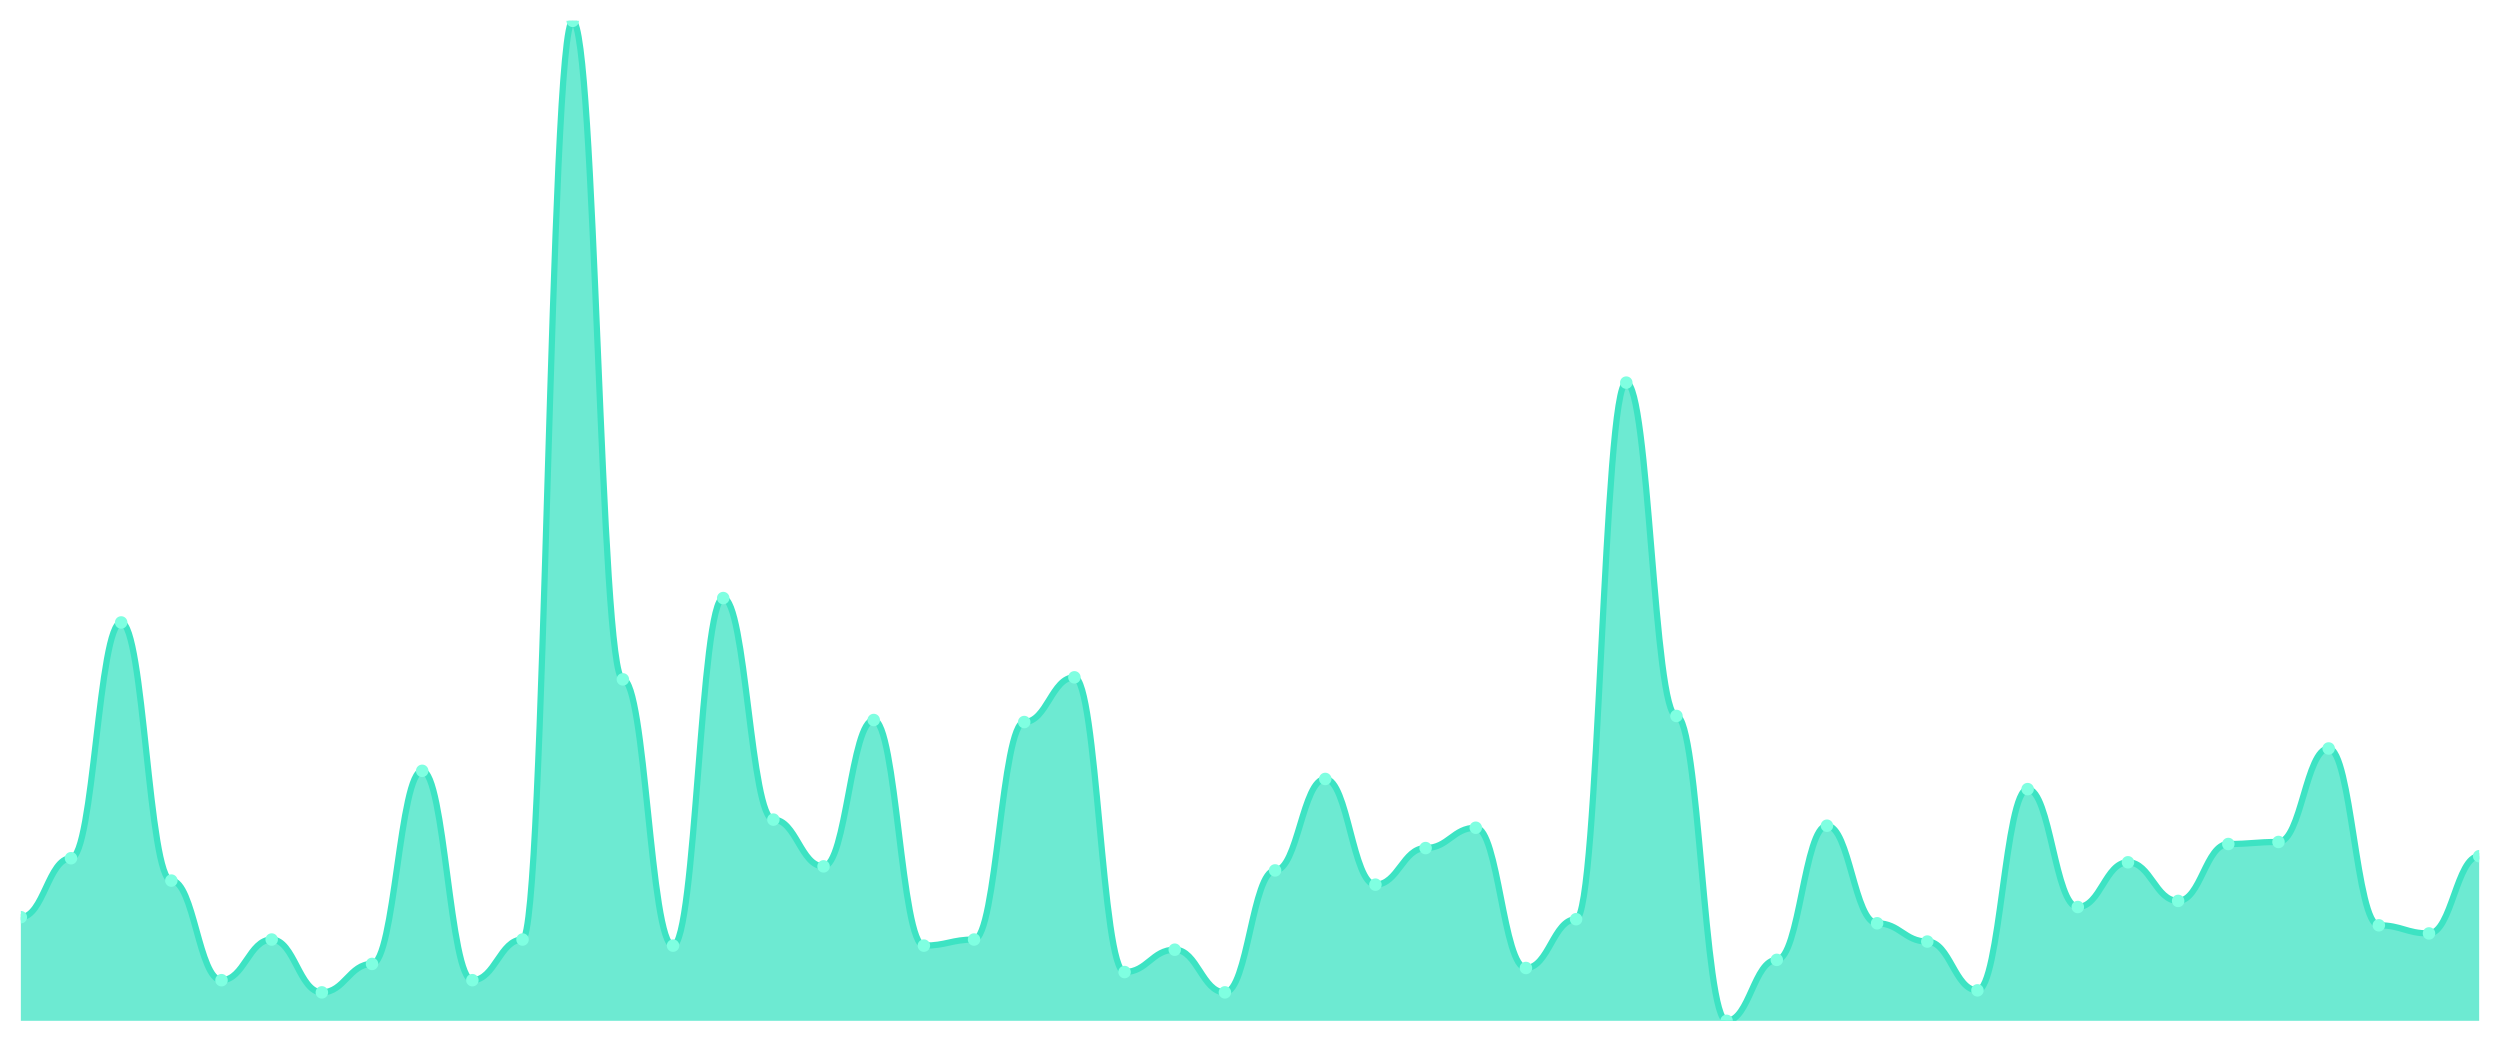
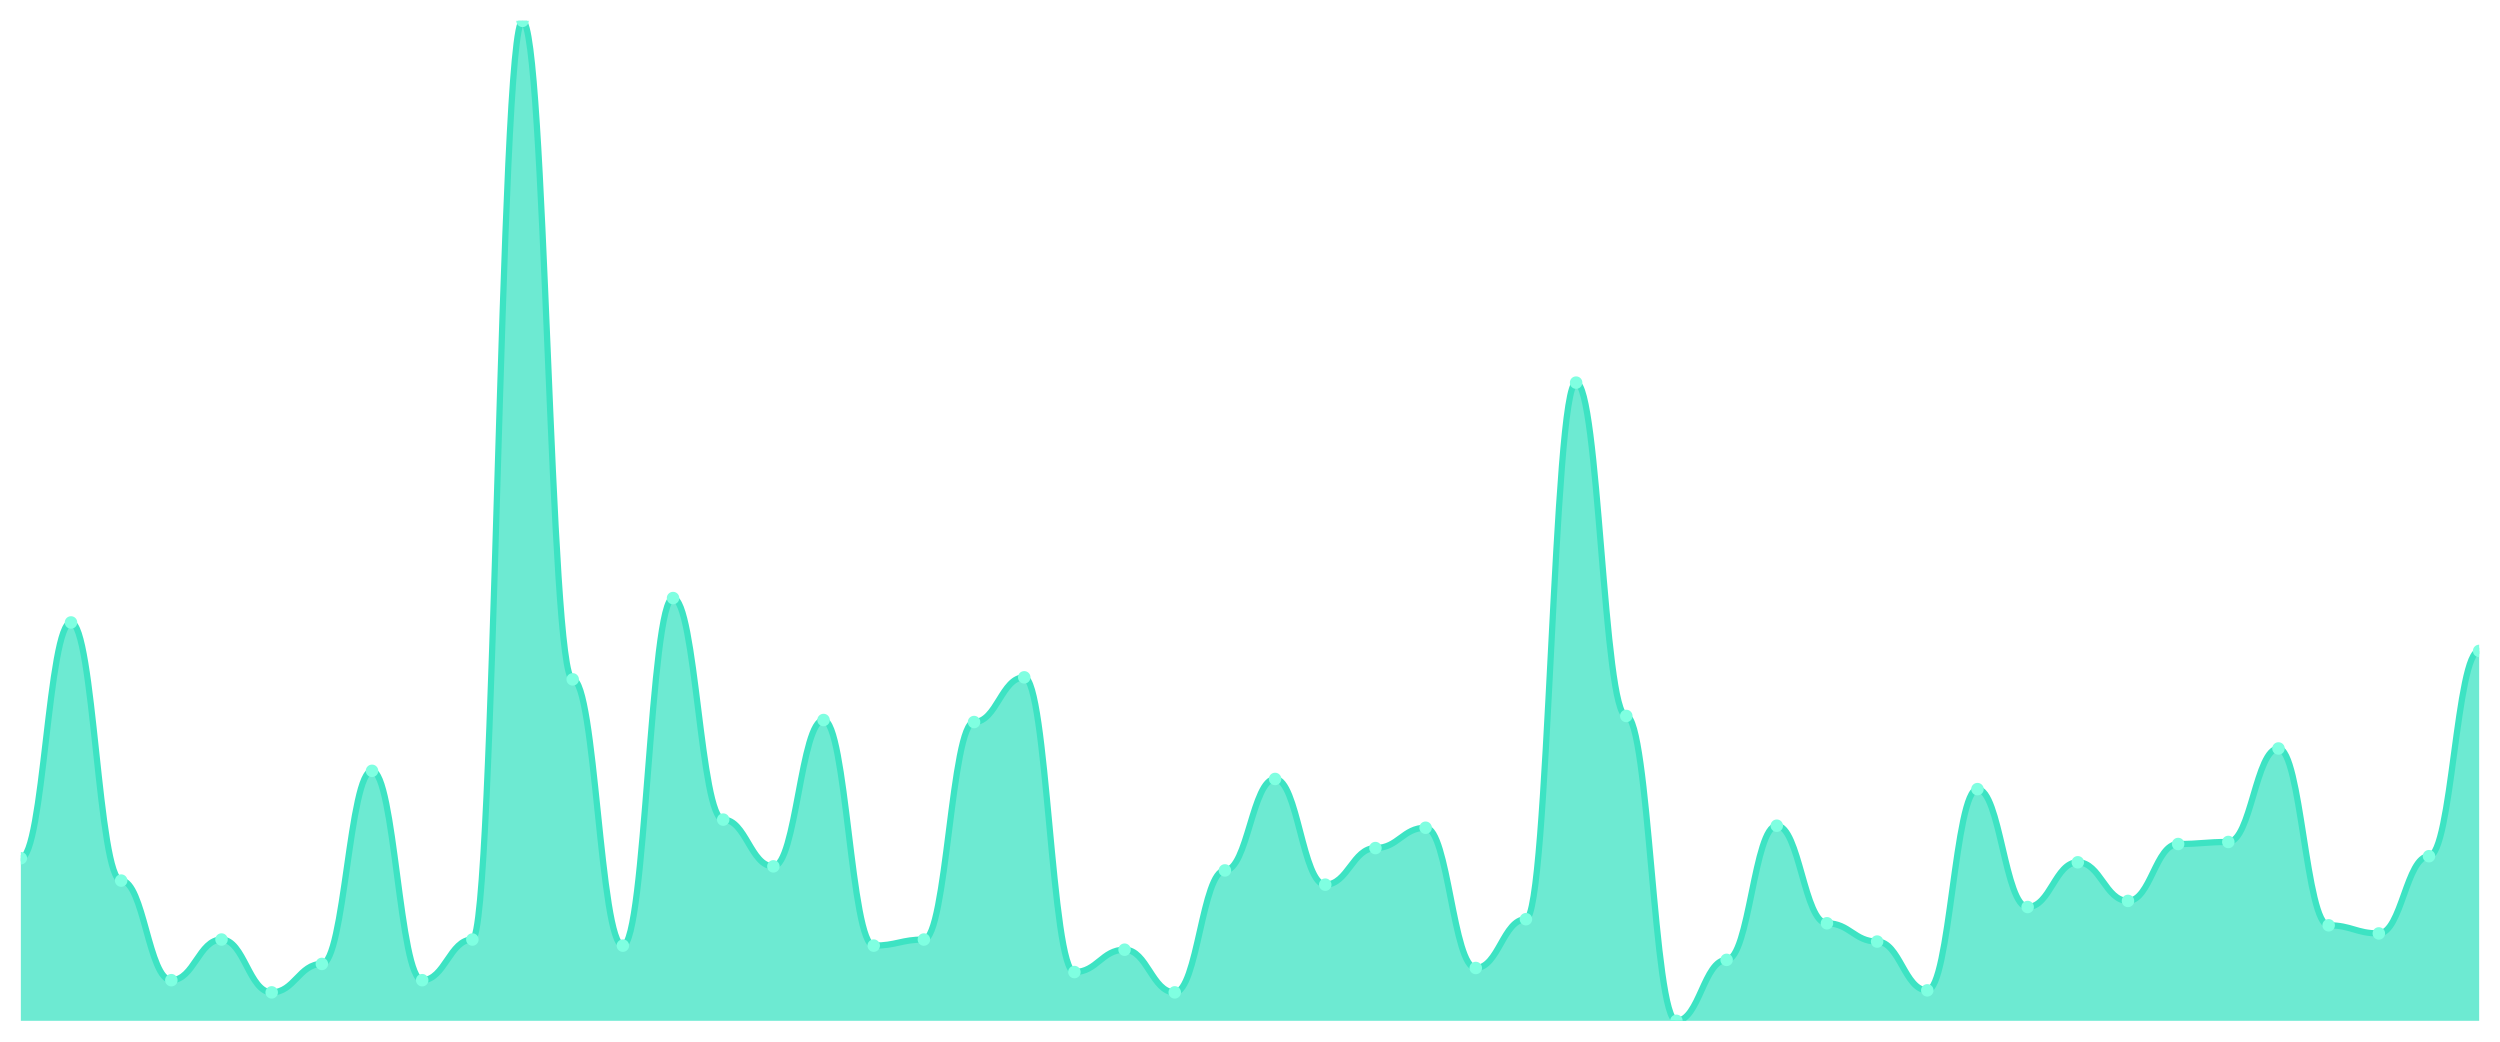
<svg xmlns="http://www.w3.org/2000/svg" viewBox="0 0 1200 500" width="1200" height="500">
  <defs>
    <clipPath id="c">
      <rect x="10" y="10" width="1180" height="480" />
    </clipPath>
  </defs>
  <rect width="1200" height="500" fill="none" />
  <g clip-path="url(#c)">
-     <path d="M 10,490 L 10,440.244 C 20.837,440.244 23.245,411.951 34.082,411.951 C 44.918,411.951 47.327,298.78 58.163,298.78 C 69,298.78 71.408,422.683 82.245,422.683 C 93.082,422.683 95.49,470.488 106.327,470.488 C 117.163,470.488 119.571,450.976 130.408,450.976 C 141.245,450.976 143.653,476.341 154.49,476.341 C 165.327,476.341 167.735,462.683 178.571,462.683 C 189.408,462.683 191.816,370 202.653,370 C 213.49,370 215.898,470.488 226.735,470.488 C 237.571,470.488 239.98,450.976 250.816,450.976 C 261.653,450.976 264.061,10 274.898,10 C 285.735,10 288.143,326.098 298.98,326.098 C 309.816,326.098 312.224,453.902 323.061,453.902 C 333.898,453.902 336.306,287.073 347.143,287.073 C 357.98,287.073 360.388,393.415 371.224,393.415 C 382.061,393.415 384.469,415.854 395.306,415.854 C 406.143,415.854 408.551,345.61 419.388,345.61 C 430.224,345.61 432.633,453.902 443.469,453.902 C 454.306,453.902 456.714,450.976 467.551,450.976 C 478.388,450.976 480.796,346.585 491.633,346.585 C 502.469,346.585 504.878,325.122 515.714,325.122 C 526.551,325.122 528.959,466.585 539.796,466.585 C 550.633,466.585 553.041,455.854 563.878,455.854 C 574.714,455.854 577.122,476.341 587.959,476.341 C 598.796,476.341 601.204,417.805 612.041,417.805 C 622.878,417.805 625.286,373.902 636.122,373.902 C 646.959,373.902 649.367,424.634 660.204,424.634 C 671.041,424.634 673.449,407.073 684.286,407.073 C 695.122,407.073 697.531,397.317 708.367,397.317 C 719.204,397.317 721.612,464.634 732.449,464.634 C 743.286,464.634 745.694,441.22 756.531,441.22 C 767.367,441.22 769.776,183.659 780.612,183.659 C 791.449,183.659 793.857,343.659 804.694,343.659 C 815.531,343.659 817.939,490 828.776,490 C 839.612,490 842.02,460.732 852.857,460.732 C 863.694,460.732 866.102,396.341 876.939,396.341 C 887.776,396.341 890.184,443.171 901.02,443.171 C 911.857,443.171 914.265,451.951 925.102,451.951 C 935.939,451.951 938.347,475.366 949.184,475.366 C 960.02,475.366 962.429,378.78 973.265,378.78 C 984.102,378.78 986.51,435.366 997.347,435.366 C 1008.184,435.366 1010.592,413.902 1021.429,413.902 C 1032.265,413.902 1034.673,432.439 1045.51,432.439 C 1056.347,432.439 1058.755,405.122 1069.592,405.122 C 1080.429,405.122 1082.837,404.146 1093.673,404.146 C 1104.51,404.146 1106.918,359.268 1117.755,359.268 C 1128.592,359.268 1131,444.146 1141.837,444.146 C 1152.673,444.146 1155.082,448.049 1165.918,448.049 C 1176.755,448.049 1179.163,410.976 1190,410.976 L 1190,490 Z" fill="rgba(61,227,195,0.75)" />
-     <path d="M 10,440.244 C 20.837,440.244 23.245,411.951 34.082,411.951 C 44.918,411.951 47.327,298.78 58.163,298.78 C 69,298.78 71.408,422.683 82.245,422.683 C 93.082,422.683 95.49,470.488 106.327,470.488 C 117.163,470.488 119.571,450.976 130.408,450.976 C 141.245,450.976 143.653,476.341 154.49,476.341 C 165.327,476.341 167.735,462.683 178.571,462.683 C 189.408,462.683 191.816,370 202.653,370 C 213.49,370 215.898,470.488 226.735,470.488 C 237.571,470.488 239.98,450.976 250.816,450.976 C 261.653,450.976 264.061,10 274.898,10 C 285.735,10 288.143,326.098 298.98,326.098 C 309.816,326.098 312.224,453.902 323.061,453.902 C 333.898,453.902 336.306,287.073 347.143,287.073 C 357.98,287.073 360.388,393.415 371.224,393.415 C 382.061,393.415 384.469,415.854 395.306,415.854 C 406.143,415.854 408.551,345.61 419.388,345.61 C 430.224,345.61 432.633,453.902 443.469,453.902 C 454.306,453.902 456.714,450.976 467.551,450.976 C 478.388,450.976 480.796,346.585 491.633,346.585 C 502.469,346.585 504.878,325.122 515.714,325.122 C 526.551,325.122 528.959,466.585 539.796,466.585 C 550.633,466.585 553.041,455.854 563.878,455.854 C 574.714,455.854 577.122,476.341 587.959,476.341 C 598.796,476.341 601.204,417.805 612.041,417.805 C 622.878,417.805 625.286,373.902 636.122,373.902 C 646.959,373.902 649.367,424.634 660.204,424.634 C 671.041,424.634 673.449,407.073 684.286,407.073 C 695.122,407.073 697.531,397.317 708.367,397.317 C 719.204,397.317 721.612,464.634 732.449,464.634 C 743.286,464.634 745.694,441.22 756.531,441.22 C 767.367,441.22 769.776,183.659 780.612,183.659 C 791.449,183.659 793.857,343.659 804.694,343.659 C 815.531,343.659 817.939,490 828.776,490 C 839.612,490 842.02,460.732 852.857,460.732 C 863.694,460.732 866.102,396.341 876.939,396.341 C 887.776,396.341 890.184,443.171 901.02,443.171 C 911.857,443.171 914.265,451.951 925.102,451.951 C 935.939,451.951 938.347,475.366 949.184,475.366 C 960.02,475.366 962.429,378.78 973.265,378.78 C 984.102,378.78 986.51,435.366 997.347,435.366 C 1008.184,435.366 1010.592,413.902 1021.429,413.902 C 1032.265,413.902 1034.673,432.439 1045.51,432.439 C 1056.347,432.439 1058.755,405.122 1069.592,405.122 C 1080.429,405.122 1082.837,404.146 1093.673,404.146 C 1104.51,404.146 1106.918,359.268 1117.755,359.268 C 1128.592,359.268 1131,444.146 1141.837,444.146 C 1152.673,444.146 1155.082,448.049 1165.918,448.049 C 1176.755,448.049 1179.163,410.976 1190,410.976" fill="none" stroke="#3de3c3" stroke-width="3" stroke-linecap="round" stroke-linejoin="round" />
-     <circle cx="10" cy="440.244" r="3" fill="#7fffe1" />
-     <circle cx="34.082" cy="411.951" r="3" fill="#7fffe1" />
-     <circle cx="58.163" cy="298.78" r="3" fill="#7fffe1" />
-     <circle cx="82.245" cy="422.683" r="3" fill="#7fffe1" />
-     <circle cx="106.327" cy="470.488" r="3" fill="#7fffe1" />
-     <circle cx="130.408" cy="450.976" r="3" fill="#7fffe1" />
-     <circle cx="154.49" cy="476.341" r="3" fill="#7fffe1" />
-     <circle cx="178.571" cy="462.683" r="3" fill="#7fffe1" />
-     <circle cx="202.653" cy="370" r="3" fill="#7fffe1" />
-     <circle cx="226.735" cy="470.488" r="3" fill="#7fffe1" />
-     <circle cx="250.816" cy="450.976" r="3" fill="#7fffe1" />
-     <circle cx="274.898" cy="10" r="3" fill="#7fffe1" />
-     <circle cx="298.98" cy="326.098" r="3" fill="#7fffe1" />
-     <circle cx="323.061" cy="453.902" r="3" fill="#7fffe1" />
-     <circle cx="347.143" cy="287.073" r="3" fill="#7fffe1" />
-     <circle cx="371.224" cy="393.415" r="3" fill="#7fffe1" />
-     <circle cx="395.306" cy="415.854" r="3" fill="#7fffe1" />
-     <circle cx="419.388" cy="345.61" r="3" fill="#7fffe1" />
-     <circle cx="443.469" cy="453.902" r="3" fill="#7fffe1" />
-     <circle cx="467.551" cy="450.976" r="3" fill="#7fffe1" />
-     <circle cx="491.633" cy="346.585" r="3" fill="#7fffe1" />
-     <circle cx="515.714" cy="325.122" r="3" fill="#7fffe1" />
-     <circle cx="539.796" cy="466.585" r="3" fill="#7fffe1" />
-     <circle cx="563.878" cy="455.854" r="3" fill="#7fffe1" />
-     <circle cx="587.959" cy="476.341" r="3" fill="#7fffe1" />
-     <circle cx="612.041" cy="417.805" r="3" fill="#7fffe1" />
-     <circle cx="636.122" cy="373.902" r="3" fill="#7fffe1" />
-     <circle cx="660.204" cy="424.634" r="3" fill="#7fffe1" />
-     <circle cx="684.286" cy="407.073" r="3" fill="#7fffe1" />
-     <circle cx="708.367" cy="397.317" r="3" fill="#7fffe1" />
-     <circle cx="732.449" cy="464.634" r="3" fill="#7fffe1" />
-     <circle cx="756.531" cy="441.22" r="3" fill="#7fffe1" />
-     <circle cx="780.612" cy="183.659" r="3" fill="#7fffe1" />
-     <circle cx="804.694" cy="343.659" r="3" fill="#7fffe1" />
-     <circle cx="828.776" cy="490" r="3" fill="#7fffe1" />
-     <circle cx="852.857" cy="460.732" r="3" fill="#7fffe1" />
-     <circle cx="876.939" cy="396.341" r="3" fill="#7fffe1" />
-     <circle cx="901.02" cy="443.171" r="3" fill="#7fffe1" />
-     <circle cx="925.102" cy="451.951" r="3" fill="#7fffe1" />
-     <circle cx="949.184" cy="475.366" r="3" fill="#7fffe1" />
-     <circle cx="973.265" cy="378.78" r="3" fill="#7fffe1" />
-     <circle cx="997.347" cy="435.366" r="3" fill="#7fffe1" />
-     <circle cx="1021.429" cy="413.902" r="3" fill="#7fffe1" />
-     <circle cx="1045.51" cy="432.439" r="3" fill="#7fffe1" />
-     <circle cx="1069.592" cy="405.122" r="3" fill="#7fffe1" />
-     <circle cx="1093.673" cy="404.146" r="3" fill="#7fffe1" />
-     <circle cx="1117.755" cy="359.268" r="3" fill="#7fffe1" />
-     <circle cx="1141.837" cy="444.146" r="3" fill="#7fffe1" />
-     <circle cx="1165.918" cy="448.049" r="3" fill="#7fffe1" />
-     <circle cx="1190" cy="410.976" r="3" fill="#7fffe1" />
+     <path d="M 10,490 L 10,411.951 C 20.837,411.951 23.245,298.78 34.082,298.78 C 44.918,298.78 47.327,422.683 58.163,422.683 C 69,422.683 71.408,470.488 82.245,470.488 C 93.082,470.488 95.49,450.976 106.327,450.976 C 117.163,450.976 119.571,476.341 130.408,476.341 C 141.245,476.341 143.653,462.683 154.49,462.683 C 165.327,462.683 167.735,370 178.571,370 C 189.408,370 191.816,470.488 202.653,470.488 C 213.49,470.488 215.898,450.976 226.735,450.976 C 237.571,450.976 239.98,10 250.816,10 C 261.653,10 264.061,326.098 274.898,326.098 C 285.735,326.098 288.143,453.902 298.98,453.902 C 309.816,453.902 312.224,287.073 323.061,287.073 C 333.898,287.073 336.306,393.415 347.143,393.415 C 357.98,393.415 360.388,415.854 371.224,415.854 C 382.061,415.854 384.469,345.61 395.306,345.61 C 406.143,345.61 408.551,453.902 419.388,453.902 C 430.224,453.902 432.633,450.976 443.469,450.976 C 454.306,450.976 456.714,346.585 467.551,346.585 C 478.388,346.585 480.796,325.122 491.633,325.122 C 502.469,325.122 504.878,466.585 515.714,466.585 C 526.551,466.585 528.959,455.854 539.796,455.854 C 550.633,455.854 553.041,476.341 563.878,476.341 C 574.714,476.341 577.122,417.805 587.959,417.805 C 598.796,417.805 601.204,373.902 612.041,373.902 C 622.878,373.902 625.286,424.634 636.122,424.634 C 646.959,424.634 649.367,407.073 660.204,407.073 C 671.041,407.073 673.449,397.317 684.286,397.317 C 695.122,397.317 697.531,464.634 708.367,464.634 C 719.204,464.634 721.612,441.22 732.449,441.22 C 743.286,441.22 745.694,183.659 756.531,183.659 C 767.367,183.659 769.776,343.659 780.612,343.659 C 791.449,343.659 793.857,490 804.694,490 C 815.531,490 817.939,460.732 828.776,460.732 C 839.612,460.732 842.02,396.341 852.857,396.341 C 863.694,396.341 866.102,443.171 876.939,443.171 C 887.776,443.171 890.184,451.951 901.02,451.951 C 911.857,451.951 914.265,475.366 925.102,475.366 C 935.939,475.366 938.347,378.78 949.184,378.78 C 960.02,378.78 962.429,435.366 973.265,435.366 C 984.102,435.366 986.51,413.902 997.347,413.902 C 1008.184,413.902 1010.592,432.439 1021.429,432.439 C 1032.265,432.439 1034.673,405.122 1045.51,405.122 C 1056.347,405.122 1058.755,404.146 1069.592,404.146 C 1080.429,404.146 1082.837,359.268 1093.673,359.268 C 1104.51,359.268 1106.918,444.146 1117.755,444.146 C 1128.592,444.146 1131,448.049 1141.837,448.049 C 1152.673,448.049 1155.082,410.976 1165.918,410.976 C 1176.755,410.976 1179.163,312.439 1190,312.439 L 1190,490 Z" fill="rgba(61,227,195,0.75)" />
+     <path d="M 10,411.951 C 20.837,411.951 23.245,298.78 34.082,298.78 C 44.918,298.78 47.327,422.683 58.163,422.683 C 69,422.683 71.408,470.488 82.245,470.488 C 93.082,470.488 95.49,450.976 106.327,450.976 C 117.163,450.976 119.571,476.341 130.408,476.341 C 141.245,476.341 143.653,462.683 154.49,462.683 C 165.327,462.683 167.735,370 178.571,370 C 189.408,370 191.816,470.488 202.653,470.488 C 213.49,470.488 215.898,450.976 226.735,450.976 C 237.571,450.976 239.98,10 250.816,10 C 261.653,10 264.061,326.098 274.898,326.098 C 285.735,326.098 288.143,453.902 298.98,453.902 C 309.816,453.902 312.224,287.073 323.061,287.073 C 333.898,287.073 336.306,393.415 347.143,393.415 C 357.98,393.415 360.388,415.854 371.224,415.854 C 382.061,415.854 384.469,345.61 395.306,345.61 C 406.143,345.61 408.551,453.902 419.388,453.902 C 430.224,453.902 432.633,450.976 443.469,450.976 C 454.306,450.976 456.714,346.585 467.551,346.585 C 478.388,346.585 480.796,325.122 491.633,325.122 C 502.469,325.122 504.878,466.585 515.714,466.585 C 526.551,466.585 528.959,455.854 539.796,455.854 C 550.633,455.854 553.041,476.341 563.878,476.341 C 574.714,476.341 577.122,417.805 587.959,417.805 C 598.796,417.805 601.204,373.902 612.041,373.902 C 622.878,373.902 625.286,424.634 636.122,424.634 C 646.959,424.634 649.367,407.073 660.204,407.073 C 671.041,407.073 673.449,397.317 684.286,397.317 C 695.122,397.317 697.531,464.634 708.367,464.634 C 719.204,464.634 721.612,441.22 732.449,441.22 C 743.286,441.22 745.694,183.659 756.531,183.659 C 767.367,183.659 769.776,343.659 780.612,343.659 C 791.449,343.659 793.857,490 804.694,490 C 815.531,490 817.939,460.732 828.776,460.732 C 839.612,460.732 842.02,396.341 852.857,396.341 C 863.694,396.341 866.102,443.171 876.939,443.171 C 887.776,443.171 890.184,451.951 901.02,451.951 C 911.857,451.951 914.265,475.366 925.102,475.366 C 935.939,475.366 938.347,378.78 949.184,378.78 C 960.02,378.78 962.429,435.366 973.265,435.366 C 984.102,435.366 986.51,413.902 997.347,413.902 C 1008.184,413.902 1010.592,432.439 1021.429,432.439 C 1032.265,432.439 1034.673,405.122 1045.51,405.122 C 1056.347,405.122 1058.755,404.146 1069.592,404.146 C 1080.429,404.146 1082.837,359.268 1093.673,359.268 C 1104.51,359.268 1106.918,444.146 1117.755,444.146 C 1128.592,444.146 1131,448.049 1141.837,448.049 C 1152.673,448.049 1155.082,410.976 1165.918,410.976 C 1176.755,410.976 1179.163,312.439 1190,312.439" fill="none" stroke="#3de3c3" stroke-width="3" stroke-linecap="round" stroke-linejoin="round" />
+     <circle cx="10" cy="411.951" r="3" fill="#7fffe1" />
+     <circle cx="34.082" cy="298.78" r="3" fill="#7fffe1" />
+     <circle cx="58.163" cy="422.683" r="3" fill="#7fffe1" />
+     <circle cx="82.245" cy="470.488" r="3" fill="#7fffe1" />
+     <circle cx="106.327" cy="450.976" r="3" fill="#7fffe1" />
+     <circle cx="130.408" cy="476.341" r="3" fill="#7fffe1" />
+     <circle cx="154.49" cy="462.683" r="3" fill="#7fffe1" />
+     <circle cx="178.571" cy="370" r="3" fill="#7fffe1" />
+     <circle cx="202.653" cy="470.488" r="3" fill="#7fffe1" />
+     <circle cx="226.735" cy="450.976" r="3" fill="#7fffe1" />
+     <circle cx="250.816" cy="10" r="3" fill="#7fffe1" />
+     <circle cx="274.898" cy="326.098" r="3" fill="#7fffe1" />
+     <circle cx="298.98" cy="453.902" r="3" fill="#7fffe1" />
+     <circle cx="323.061" cy="287.073" r="3" fill="#7fffe1" />
+     <circle cx="347.143" cy="393.415" r="3" fill="#7fffe1" />
+     <circle cx="371.224" cy="415.854" r="3" fill="#7fffe1" />
+     <circle cx="395.306" cy="345.61" r="3" fill="#7fffe1" />
+     <circle cx="419.388" cy="453.902" r="3" fill="#7fffe1" />
+     <circle cx="443.469" cy="450.976" r="3" fill="#7fffe1" />
+     <circle cx="467.551" cy="346.585" r="3" fill="#7fffe1" />
+     <circle cx="491.633" cy="325.122" r="3" fill="#7fffe1" />
+     <circle cx="515.714" cy="466.585" r="3" fill="#7fffe1" />
+     <circle cx="539.796" cy="455.854" r="3" fill="#7fffe1" />
+     <circle cx="563.878" cy="476.341" r="3" fill="#7fffe1" />
+     <circle cx="587.959" cy="417.805" r="3" fill="#7fffe1" />
+     <circle cx="612.041" cy="373.902" r="3" fill="#7fffe1" />
+     <circle cx="636.122" cy="424.634" r="3" fill="#7fffe1" />
+     <circle cx="660.204" cy="407.073" r="3" fill="#7fffe1" />
+     <circle cx="684.286" cy="397.317" r="3" fill="#7fffe1" />
+     <circle cx="708.367" cy="464.634" r="3" fill="#7fffe1" />
+     <circle cx="732.449" cy="441.22" r="3" fill="#7fffe1" />
+     <circle cx="756.531" cy="183.659" r="3" fill="#7fffe1" />
+     <circle cx="780.612" cy="343.659" r="3" fill="#7fffe1" />
+     <circle cx="804.694" cy="490" r="3" fill="#7fffe1" />
+     <circle cx="828.776" cy="460.732" r="3" fill="#7fffe1" />
+     <circle cx="852.857" cy="396.341" r="3" fill="#7fffe1" />
+     <circle cx="876.939" cy="443.171" r="3" fill="#7fffe1" />
+     <circle cx="901.02" cy="451.951" r="3" fill="#7fffe1" />
+     <circle cx="925.102" cy="475.366" r="3" fill="#7fffe1" />
+     <circle cx="949.184" cy="378.78" r="3" fill="#7fffe1" />
+     <circle cx="973.265" cy="435.366" r="3" fill="#7fffe1" />
+     <circle cx="997.347" cy="413.902" r="3" fill="#7fffe1" />
+     <circle cx="1021.429" cy="432.439" r="3" fill="#7fffe1" />
+     <circle cx="1045.51" cy="405.122" r="3" fill="#7fffe1" />
+     <circle cx="1069.592" cy="404.146" r="3" fill="#7fffe1" />
+     <circle cx="1093.673" cy="359.268" r="3" fill="#7fffe1" />
+     <circle cx="1117.755" cy="444.146" r="3" fill="#7fffe1" />
+     <circle cx="1141.837" cy="448.049" r="3" fill="#7fffe1" />
+     <circle cx="1165.918" cy="410.976" r="3" fill="#7fffe1" />
+     <circle cx="1190" cy="312.439" r="3" fill="#7fffe1" />
  </g>
</svg>
